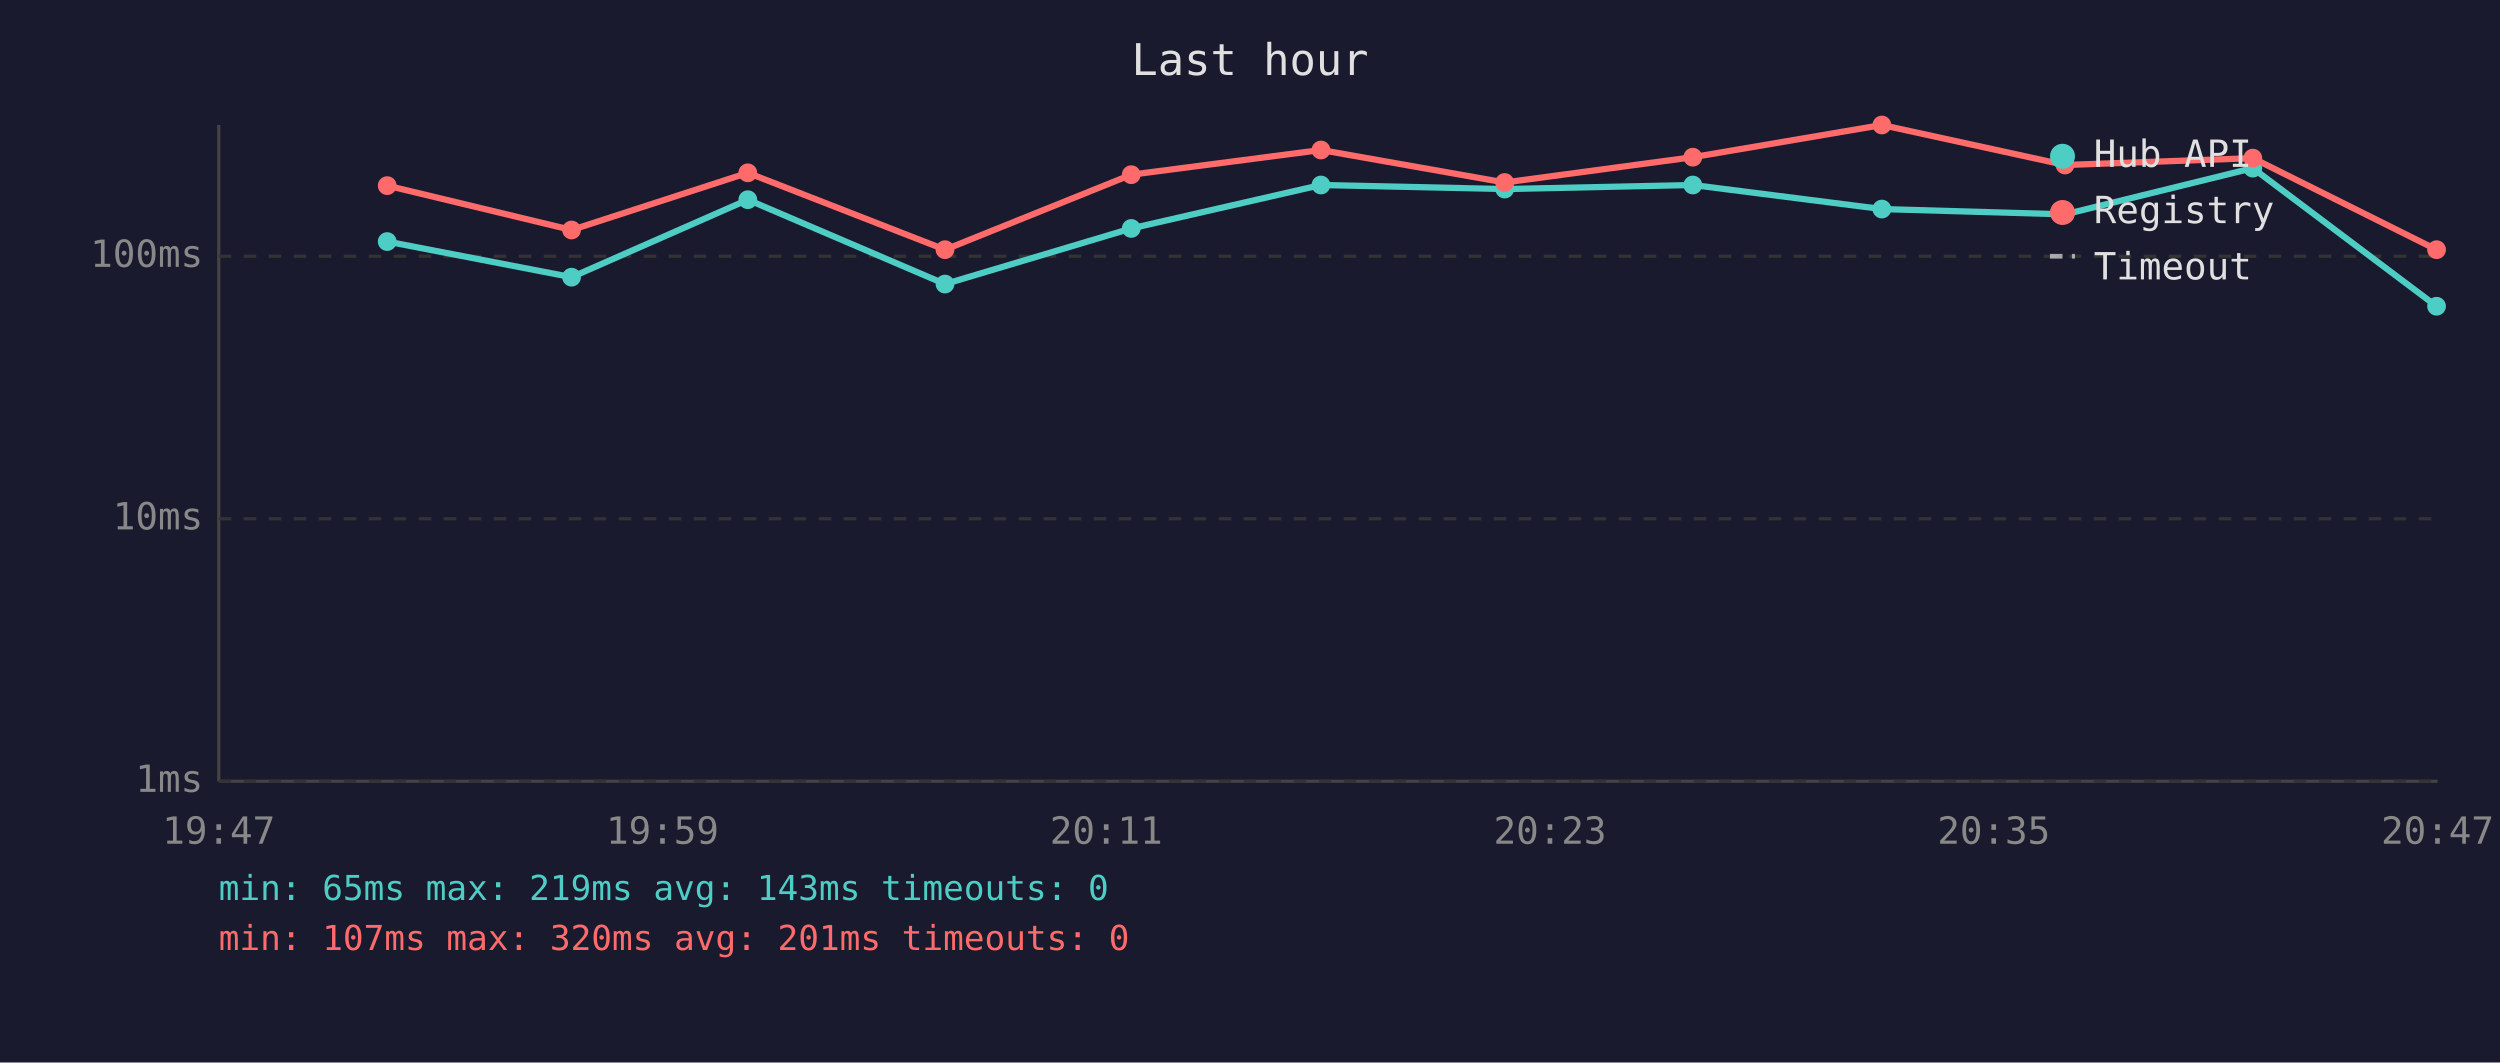
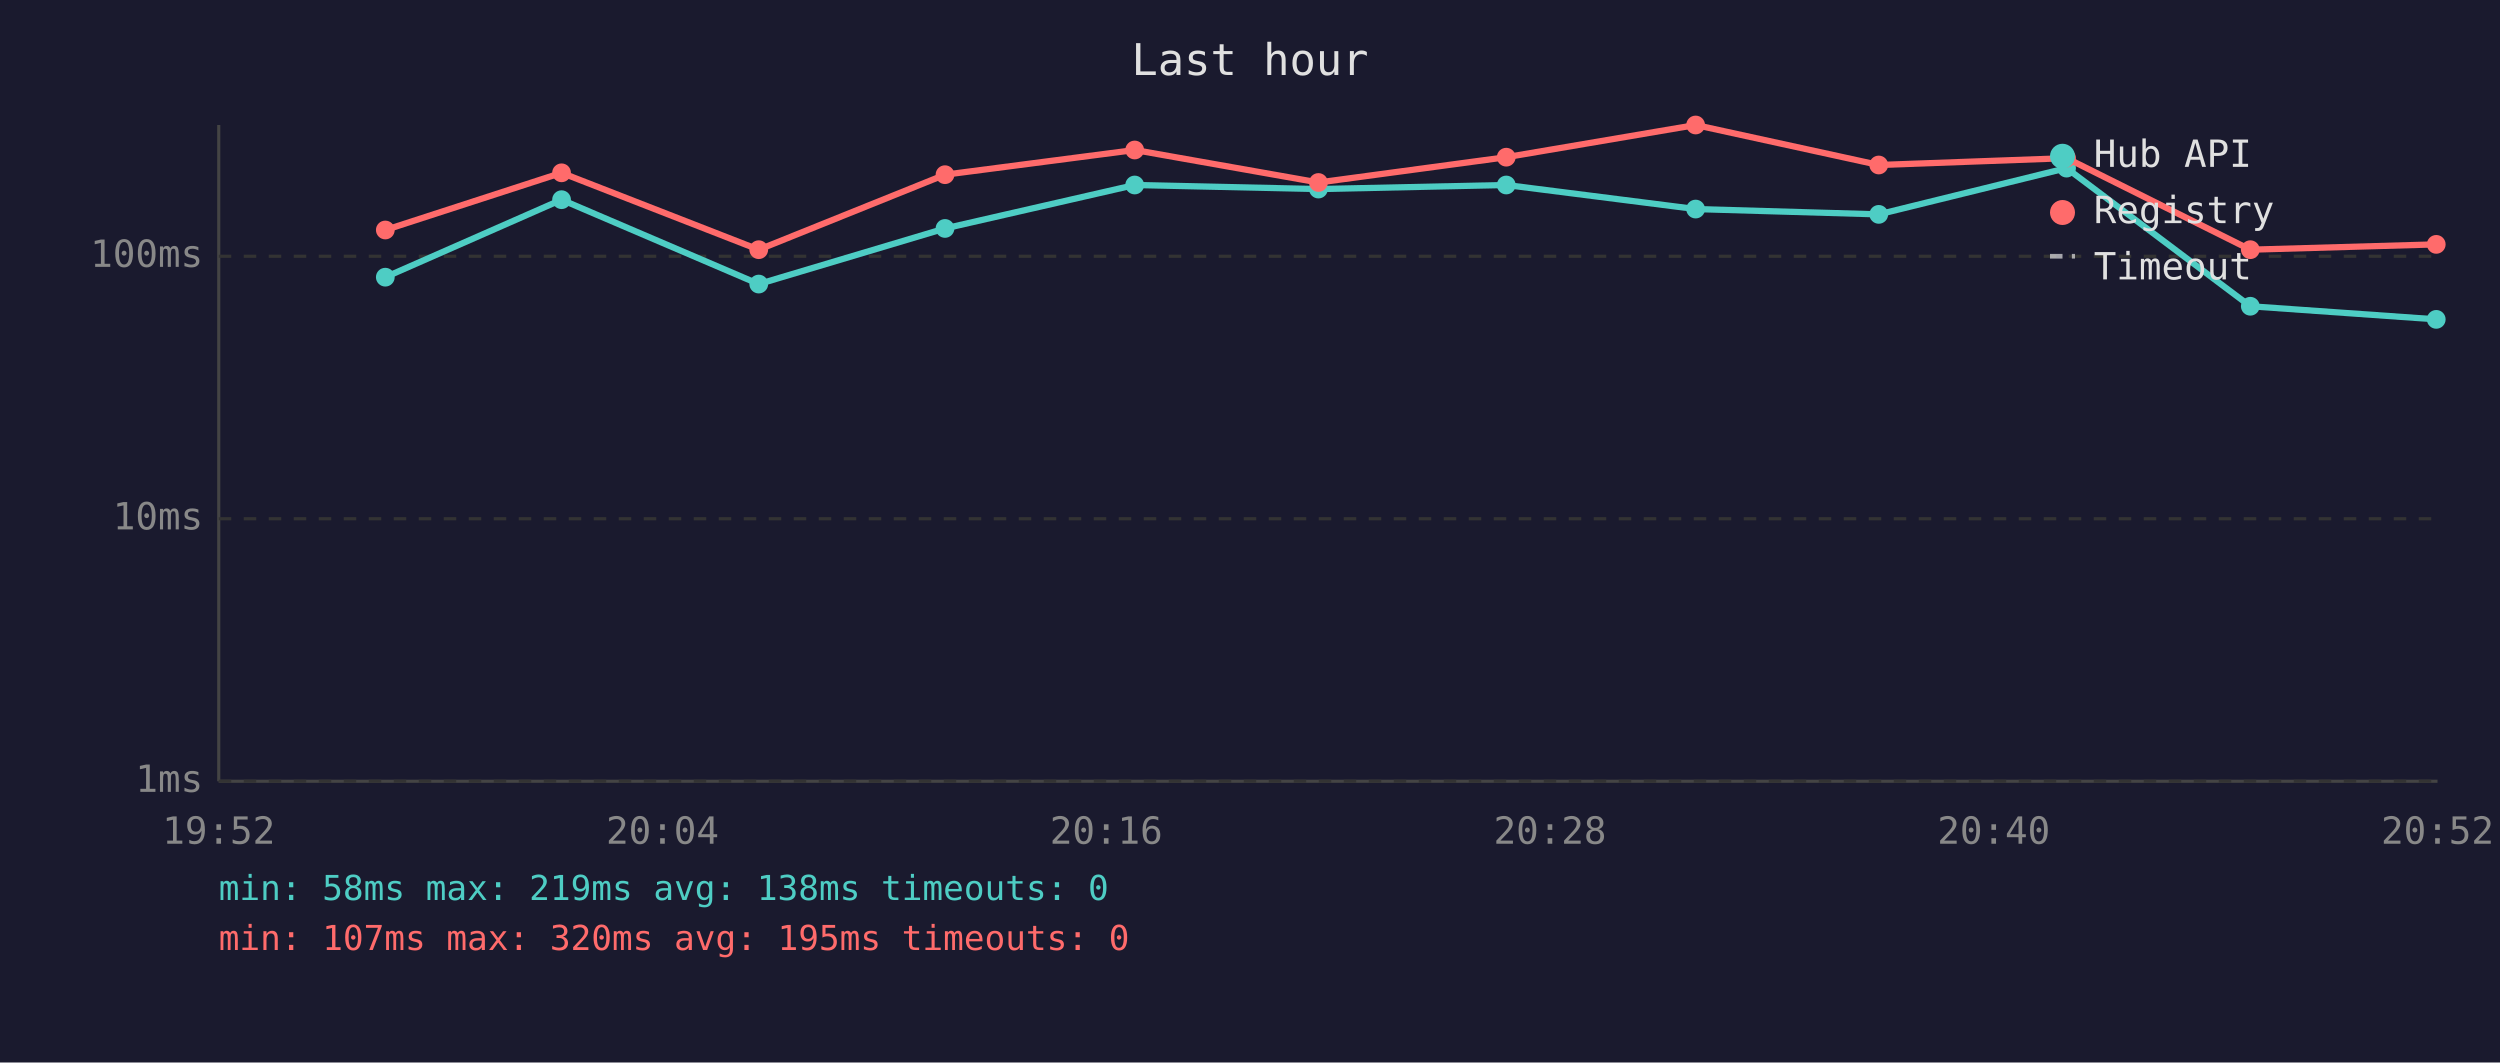
<svg xmlns="http://www.w3.org/2000/svg" viewBox="0 0 800 340" font-family="monospace" font-size="12">
  <rect width="800" height="340" fill="#1a1a2e" />
  <text x="400" y="24" fill="#e0e0e0" font-size="14" text-anchor="middle">Last hour</text>
  <line x1="70" y1="40" x2="70" y2="250" stroke="#444" stroke-width="1" />
  <line x1="70" y1="250" x2="780" y2="250" stroke="#444" stroke-width="1" />
  <line x1="70" y1="250" x2="780" y2="250" stroke="#333" stroke-width="1" stroke-dasharray="4" />
  <text x="65" y="250" fill="#888" text-anchor="end" dominant-baseline="middle">1ms</text>
  <line x1="70" y1="166" x2="780" y2="166" stroke="#333" stroke-width="1" stroke-dasharray="4" />
  <text x="65" y="166" fill="#888" text-anchor="end" dominant-baseline="middle">10ms</text>
  <line x1="70" y1="82" x2="780" y2="82" stroke="#333" stroke-width="1" stroke-dasharray="4" />
  <text x="65" y="82" fill="#888" text-anchor="end" dominant-baseline="middle">100ms</text>
-   <text x="70" y="270" fill="#888" text-anchor="middle">19:47</text>
-   <text x="212" y="270" fill="#888" text-anchor="middle">19:59</text>
-   <text x="354" y="270" fill="#888" text-anchor="middle">20:11</text>
-   <text x="496" y="270" fill="#888" text-anchor="middle">20:23</text>
-   <text x="638" y="270" fill="#888" text-anchor="middle">20:35</text>
-   <text x="780" y="270" fill="#888" text-anchor="middle">20:47</text>
-   <polyline points="123.9,77.3 182.9,88.7 239.3,63.9 302.4,90.9 362.0,73.1 422.7,59.2 481.5,60.5 541.7,59.2 602.2,66.9 660.8,68.6 720.9,53.8 779.7,98.0" fill="none" stroke="#4ecdc4" stroke-width="2" opacity="1" />
-   <circle cx="123.9" cy="77.3" r="3" fill="#4ecdc4" />
-   <circle cx="182.9" cy="88.7" r="3" fill="#4ecdc4" />
-   <circle cx="239.3" cy="63.9" r="3" fill="#4ecdc4" />
-   <circle cx="302.4" cy="90.9" r="3" fill="#4ecdc4" />
-   <circle cx="362.0" cy="73.1" r="3" fill="#4ecdc4" />
-   <circle cx="422.7" cy="59.2" r="3" fill="#4ecdc4" />
-   <circle cx="481.5" cy="60.5" r="3" fill="#4ecdc4" />
-   <circle cx="541.7" cy="59.2" r="3" fill="#4ecdc4" />
-   <circle cx="602.2" cy="66.9" r="3" fill="#4ecdc4" />
-   <circle cx="660.8" cy="68.6" r="3" fill="#4ecdc4" />
-   <circle cx="720.9" cy="53.8" r="3" fill="#4ecdc4" />
-   <circle cx="779.7" cy="98.0" r="3" fill="#4ecdc4" />
-   <polyline points="123.9,59.4 182.9,73.6 239.3,55.3 302.4,79.9 362.0,55.9 422.7,48.0 481.5,58.4 541.7,50.3 602.2,40.0 660.8,52.8 720.9,50.6 779.7,79.9" fill="none" stroke="#ff6b6b" stroke-width="2" opacity="1" />
-   <circle cx="123.9" cy="59.4" r="3" fill="#ff6b6b" />
-   <circle cx="182.9" cy="73.6" r="3" fill="#ff6b6b" />
-   <circle cx="239.3" cy="55.3" r="3" fill="#ff6b6b" />
-   <circle cx="302.4" cy="79.9" r="3" fill="#ff6b6b" />
-   <circle cx="362.0" cy="55.9" r="3" fill="#ff6b6b" />
-   <circle cx="422.7" cy="48.0" r="3" fill="#ff6b6b" />
-   <circle cx="481.5" cy="58.4" r="3" fill="#ff6b6b" />
-   <circle cx="541.7" cy="50.3" r="3" fill="#ff6b6b" />
-   <circle cx="602.2" cy="40.0" r="3" fill="#ff6b6b" />
-   <circle cx="660.8" cy="52.8" r="3" fill="#ff6b6b" />
-   <circle cx="720.9" cy="50.6" r="3" fill="#ff6b6b" />
-   <circle cx="779.7" cy="79.9" r="3" fill="#ff6b6b" />
+   <text x="70" y="270" fill="#888" text-anchor="middle">19:52</text>
+   <text x="212" y="270" fill="#888" text-anchor="middle">20:04</text>
+   <text x="354" y="270" fill="#888" text-anchor="middle">20:16</text>
+   <text x="496" y="270" fill="#888" text-anchor="middle">20:28</text>
+   <text x="638" y="270" fill="#888" text-anchor="middle">20:40</text>
+   <text x="780" y="270" fill="#888" text-anchor="middle">20:52</text>
+   <polyline points="123.3,88.7 179.7,63.9 242.8,90.9 302.4,73.1 363.1,59.2 421.9,60.5 482.0,59.2 542.6,66.9 601.2,68.6 661.3,53.8 720.1,98.0 779.6,102.2" fill="none" stroke="#4ecdc4" stroke-width="2" opacity="1" />
+   <circle cx="123.3" cy="88.7" r="3" fill="#4ecdc4" />
+   <circle cx="179.7" cy="63.9" r="3" fill="#4ecdc4" />
+   <circle cx="242.8" cy="90.9" r="3" fill="#4ecdc4" />
+   <circle cx="302.4" cy="73.1" r="3" fill="#4ecdc4" />
+   <circle cx="363.1" cy="59.2" r="3" fill="#4ecdc4" />
+   <circle cx="421.9" cy="60.5" r="3" fill="#4ecdc4" />
+   <circle cx="482.0" cy="59.2" r="3" fill="#4ecdc4" />
+   <circle cx="542.6" cy="66.9" r="3" fill="#4ecdc4" />
+   <circle cx="601.2" cy="68.6" r="3" fill="#4ecdc4" />
+   <circle cx="661.3" cy="53.8" r="3" fill="#4ecdc4" />
+   <circle cx="720.1" cy="98.0" r="3" fill="#4ecdc4" />
+   <circle cx="779.6" cy="102.2" r="3" fill="#4ecdc4" />
+   <polyline points="123.3,73.6 179.7,55.3 242.8,79.9 302.4,55.9 363.1,48.0 421.9,58.4 482.0,50.3 542.6,40.0 601.2,52.8 661.3,50.6 720.1,79.9 779.6,78.2" fill="none" stroke="#ff6b6b" stroke-width="2" opacity="1" />
+   <circle cx="123.3" cy="73.6" r="3" fill="#ff6b6b" />
+   <circle cx="179.7" cy="55.3" r="3" fill="#ff6b6b" />
+   <circle cx="242.8" cy="79.9" r="3" fill="#ff6b6b" />
+   <circle cx="302.4" cy="55.9" r="3" fill="#ff6b6b" />
+   <circle cx="363.1" cy="48.0" r="3" fill="#ff6b6b" />
+   <circle cx="421.9" cy="58.4" r="3" fill="#ff6b6b" />
+   <circle cx="482.0" cy="50.3" r="3" fill="#ff6b6b" />
+   <circle cx="542.6" cy="40.0" r="3" fill="#ff6b6b" />
+   <circle cx="601.2" cy="52.8" r="3" fill="#ff6b6b" />
+   <circle cx="661.3" cy="50.6" r="3" fill="#ff6b6b" />
+   <circle cx="720.1" cy="79.9" r="3" fill="#ff6b6b" />
+   <circle cx="779.6" cy="78.2" r="3" fill="#ff6b6b" />
  <circle cx="660" cy="50" r="4" fill="#4ecdc4" />
  <text x="670" y="50" fill="#e0e0e0" dominant-baseline="middle">Hub API</text>
  <circle cx="660" cy="68" r="4" fill="#ff6b6b" />
  <text x="670" y="68" fill="#e0e0e0" dominant-baseline="middle">Registry</text>
  <line x1="656" y1="82" x2="664" y2="82" stroke="#e0e0e0" stroke-width="1.5" stroke-dasharray="4,3" opacity="0.7" />
  <text x="670" y="86" fill="#e0e0e0" dominant-baseline="middle">Timeout</text>
-   <text x="70" y="288" fill="#4ecdc4" font-size="11">min: 65ms  max: 219ms  avg: 143ms  timeouts: 0</text>
-   <text x="70" y="304" fill="#ff6b6b" font-size="11">min: 107ms  max: 320ms  avg: 201ms  timeouts: 0</text>
+   <text x="70" y="288" fill="#4ecdc4" font-size="11">min: 58ms  max: 219ms  avg: 138ms  timeouts: 0</text>
+   <text x="70" y="304" fill="#ff6b6b" font-size="11">min: 107ms  max: 320ms  avg: 195ms  timeouts: 0</text>
</svg>
